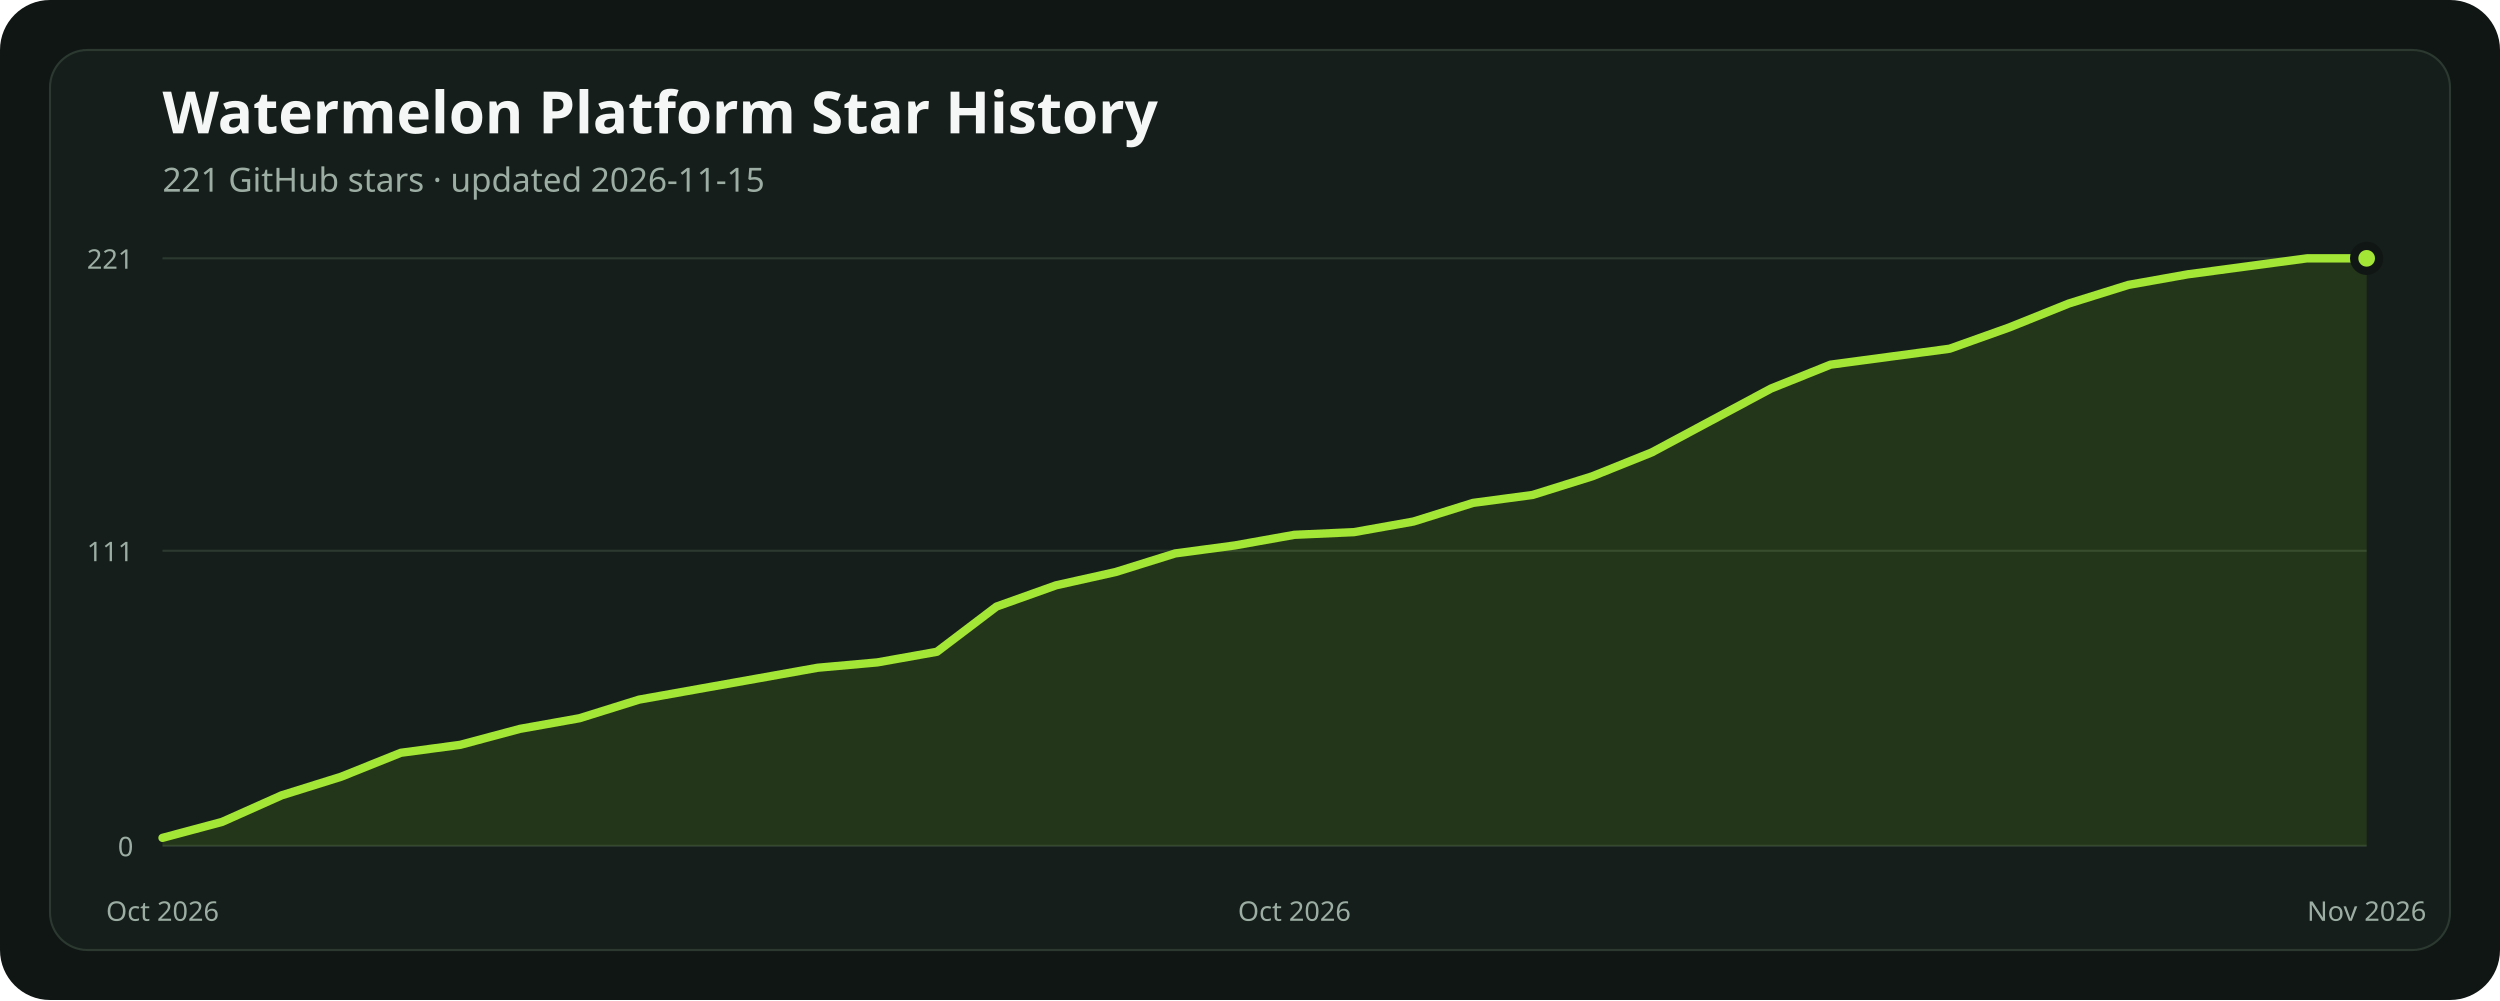
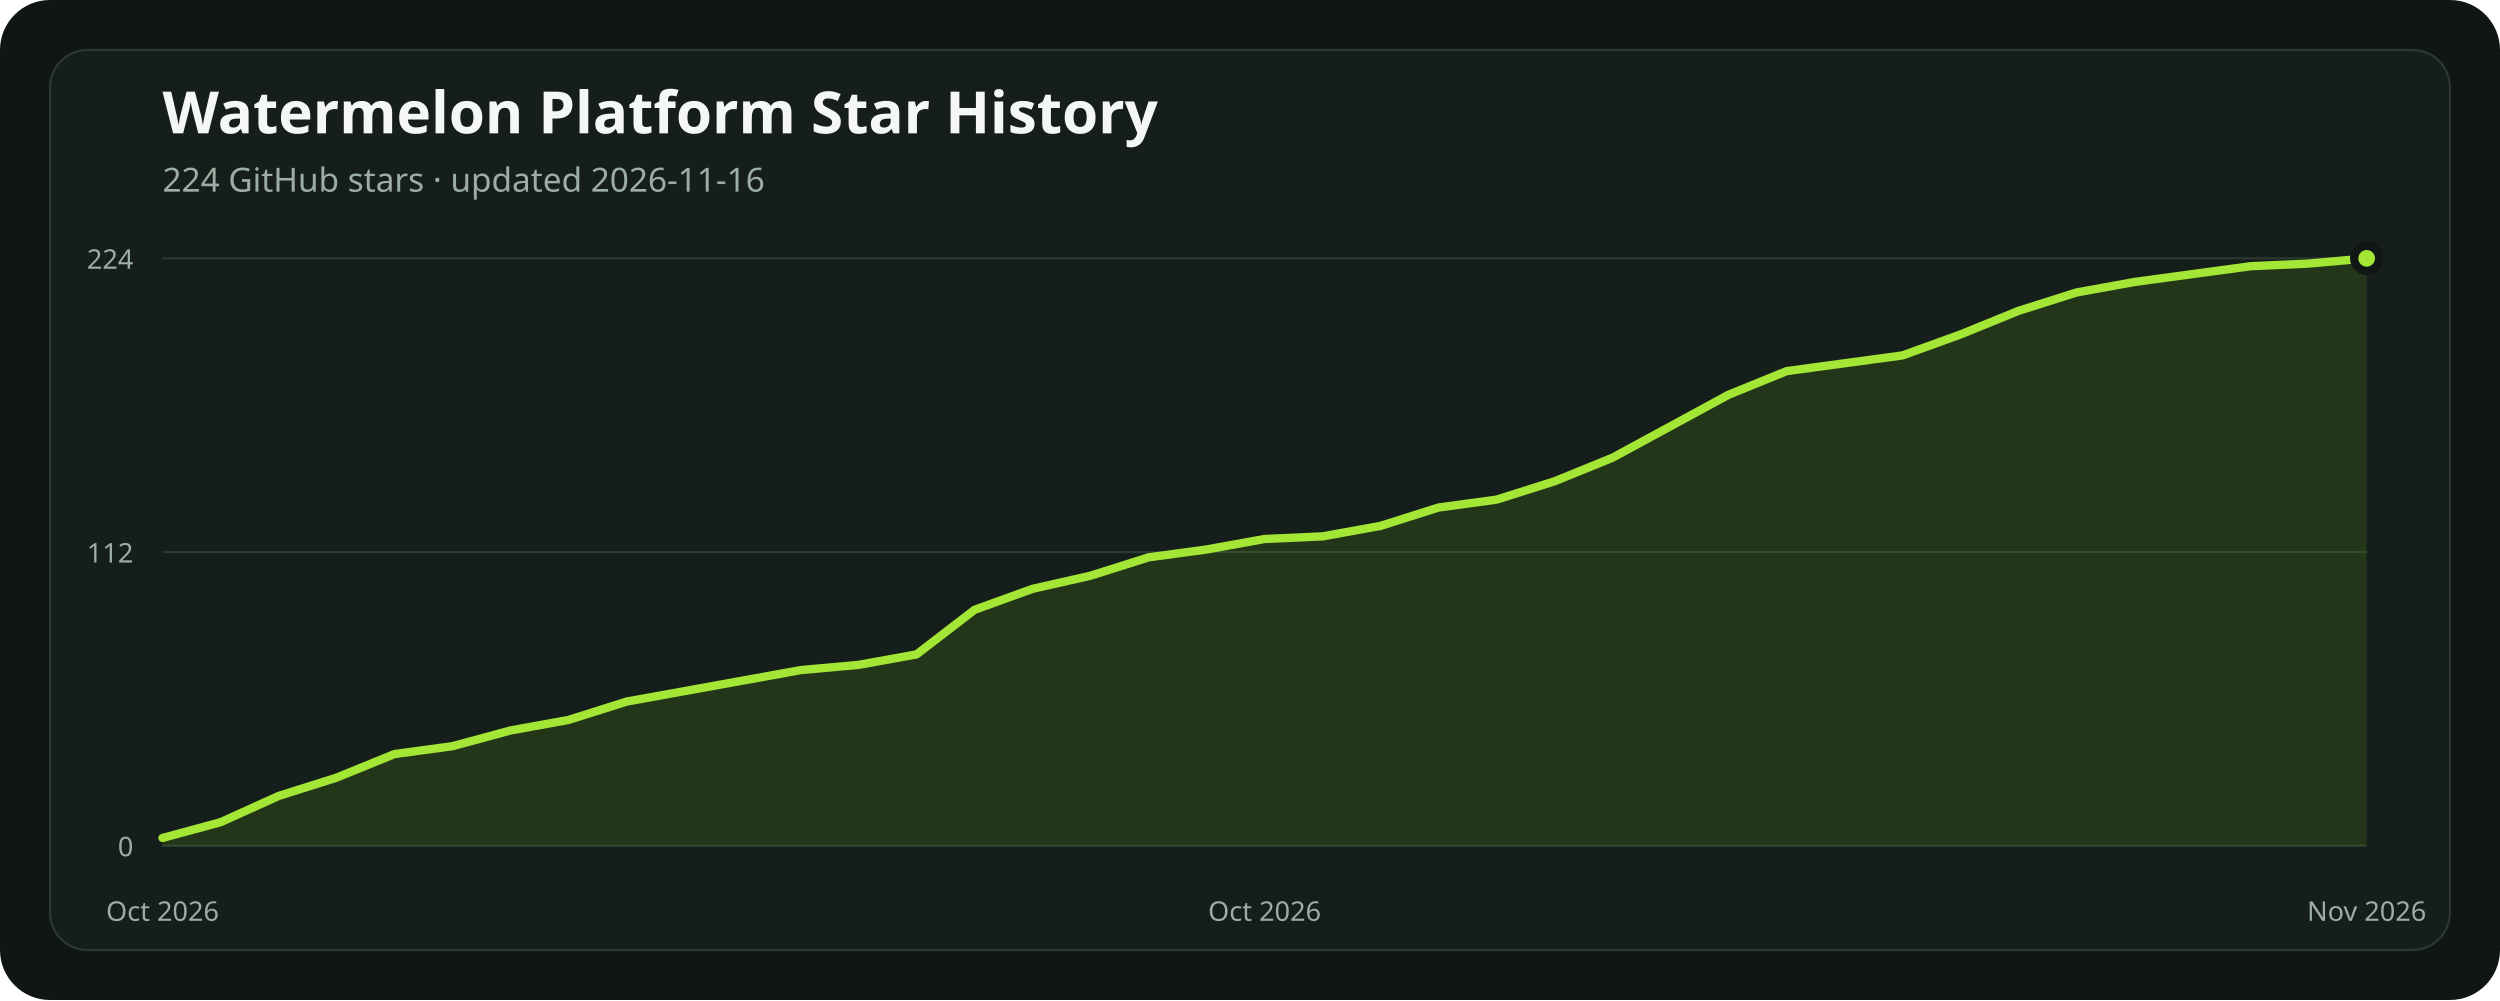
<svg xmlns="http://www.w3.org/2000/svg" width="1200" height="480" viewBox="0 0 1200 480" role="img" aria-labelledby="title description">
  <rect width="1200" height="480" rx="24" fill="#101614" />
  <rect x="24" y="24" width="1152" height="432" rx="18" fill="#151e1a" stroke="#2b3931" />
  <text x="78" y="64" fill="#f4f7f5" font-family="ui-sans-serif, system-ui, sans-serif" font-size="28" font-weight="700">Watermelon Platform Star History</text>
-   <text x="78" y="92" fill="#9caea4" font-family="ui-sans-serif, system-ui, sans-serif" font-size="16">221 GitHub stars · updated 2026-11-15</text>
+   <text x="78" y="92" fill="#9caea4" font-family="ui-sans-serif, system-ui, sans-serif" font-size="16">224 GitHub stars · updated 2026-11-16</text>
  <line x1="78" x2="1136" y1="406" y2="406" stroke="#2b3931" stroke-width="1" />
  <text x="64" y="411" text-anchor="end" fill="#9caea4" font-family="ui-sans-serif, system-ui, sans-serif" font-size="13">0</text>
-   <line x1="78" x2="1136" y1="264.362" y2="264.362" stroke="#2b3931" stroke-width="1" />
-   <text x="64" y="269.362" text-anchor="end" fill="#9caea4" font-family="ui-sans-serif, system-ui, sans-serif" font-size="13">111</text>
+   <line x1="78" x2="1136" y1="265" y2="265" stroke="#2b3931" stroke-width="1" />
+   <text x="64" y="270" text-anchor="end" fill="#9caea4" font-family="ui-sans-serif, system-ui, sans-serif" font-size="13">112</text>
  <line x1="78" x2="1136" y1="124" y2="124" stroke="#2b3931" stroke-width="1" />
-   <text x="64" y="129" text-anchor="end" fill="#9caea4" font-family="ui-sans-serif, system-ui, sans-serif" font-size="13">221</text>
-   <polygon points="78,406 78.00,402.17 106.59,394.52 135.19,381.76 163.78,372.82 192.38,361.34 220.97,357.51 249.57,349.86 278.16,344.75 306.76,335.82 335.35,330.71 363.95,325.61 392.54,320.51 421.14,317.95 449.73,312.85 478.32,291.16 506.92,280.95 535.51,274.57 564.11,265.64 592.70,261.81 621.30,256.71 649.89,255.43 678.49,250.33 707.08,241.39 735.68,237.57 764.27,228.63 792.86,217.15 821.46,201.84 850.05,186.52 878.65,175.04 907.24,171.21 935.84,167.38 964.43,157.18 993.03,145.69 1021.62,136.76 1050.22,131.66 1078.81,127.83 1107.41,124.00 1136.00,124.00 1136,406" fill="#84cc1624" />
-   <polyline points="78.00,402.17 106.59,394.52 135.19,381.76 163.78,372.82 192.38,361.34 220.97,357.51 249.57,349.86 278.16,344.75 306.76,335.82 335.35,330.71 363.95,325.61 392.54,320.51 421.14,317.95 449.73,312.85 478.32,291.16 506.92,280.95 535.51,274.57 564.11,265.64 592.70,261.81 621.30,256.71 649.89,255.43 678.49,250.33 707.08,241.39 735.68,237.57 764.27,228.63 792.86,217.15 821.46,201.84 850.05,186.52 878.65,175.04 907.24,171.21 935.84,167.38 964.43,157.18 993.03,145.69 1021.62,136.76 1050.22,131.66 1078.81,127.83 1107.41,124.00 1136.00,124.00" fill="none" stroke="#a3e635" stroke-width="4" stroke-linecap="round" stroke-linejoin="round" />
+   <text x="64" y="129" text-anchor="end" fill="#9caea4" font-family="ui-sans-serif, system-ui, sans-serif" font-size="13">224</text>
+   <polygon points="78,406 78.00,402.22 105.84,394.67 133.68,382.08 161.53,373.27 189.37,361.94 217.21,358.16 245.05,350.61 272.89,345.57 300.74,336.76 328.58,331.72 356.42,326.69 384.26,321.65 412.11,319.13 439.95,314.10 467.79,292.70 495.63,282.63 523.47,276.33 551.32,267.52 579.16,263.74 607.00,258.71 634.84,257.45 662.68,252.41 690.53,243.60 718.37,239.82 746.21,231.01 774.05,219.68 801.89,204.57 829.74,189.46 857.58,178.13 885.42,174.36 913.26,170.58 941.11,160.51 968.95,149.18 996.79,140.37 1024.63,135.33 1052.47,131.55 1080.32,127.78 1108.16,126.52 1136.00,124.00 1136,406" fill="#84cc1624" />
+   <polyline points="78.00,402.22 105.84,394.67 133.68,382.08 161.53,373.27 189.37,361.94 217.21,358.16 245.05,350.61 272.89,345.57 300.74,336.76 328.58,331.72 356.42,326.69 384.26,321.65 412.11,319.13 439.95,314.10 467.79,292.70 495.63,282.63 523.47,276.33 551.32,267.52 579.16,263.74 607.00,258.71 634.84,257.45 662.68,252.41 690.53,243.60 718.37,239.82 746.21,231.01 774.05,219.68 801.89,204.57 829.74,189.46 857.58,178.13 885.42,174.36 913.26,170.58 941.11,160.51 968.95,149.18 996.79,140.37 1024.63,135.33 1052.47,131.55 1080.32,127.78 1108.16,126.52 1136.00,124.00" fill="none" stroke="#a3e635" stroke-width="4" stroke-linecap="round" stroke-linejoin="round" />
  <circle cx="1136" cy="124" r="6" fill="#a3e635" stroke="#101614" stroke-width="4" />
  <text x="78" y="442" text-anchor="middle" fill="#9caea4" font-family="ui-sans-serif, system-ui, sans-serif" font-size="13">Oct 2026</text>
-   <text x="621.297" y="442" text-anchor="middle" fill="#9caea4" font-family="ui-sans-serif, system-ui, sans-serif" font-size="13">Oct 2026</text>
+   <text x="607" y="442" text-anchor="middle" fill="#9caea4" font-family="ui-sans-serif, system-ui, sans-serif" font-size="13">Oct 2026</text>
  <text x="1136" y="442" text-anchor="middle" fill="#9caea4" font-family="ui-sans-serif, system-ui, sans-serif" font-size="13">Nov 2026</text>
</svg>
